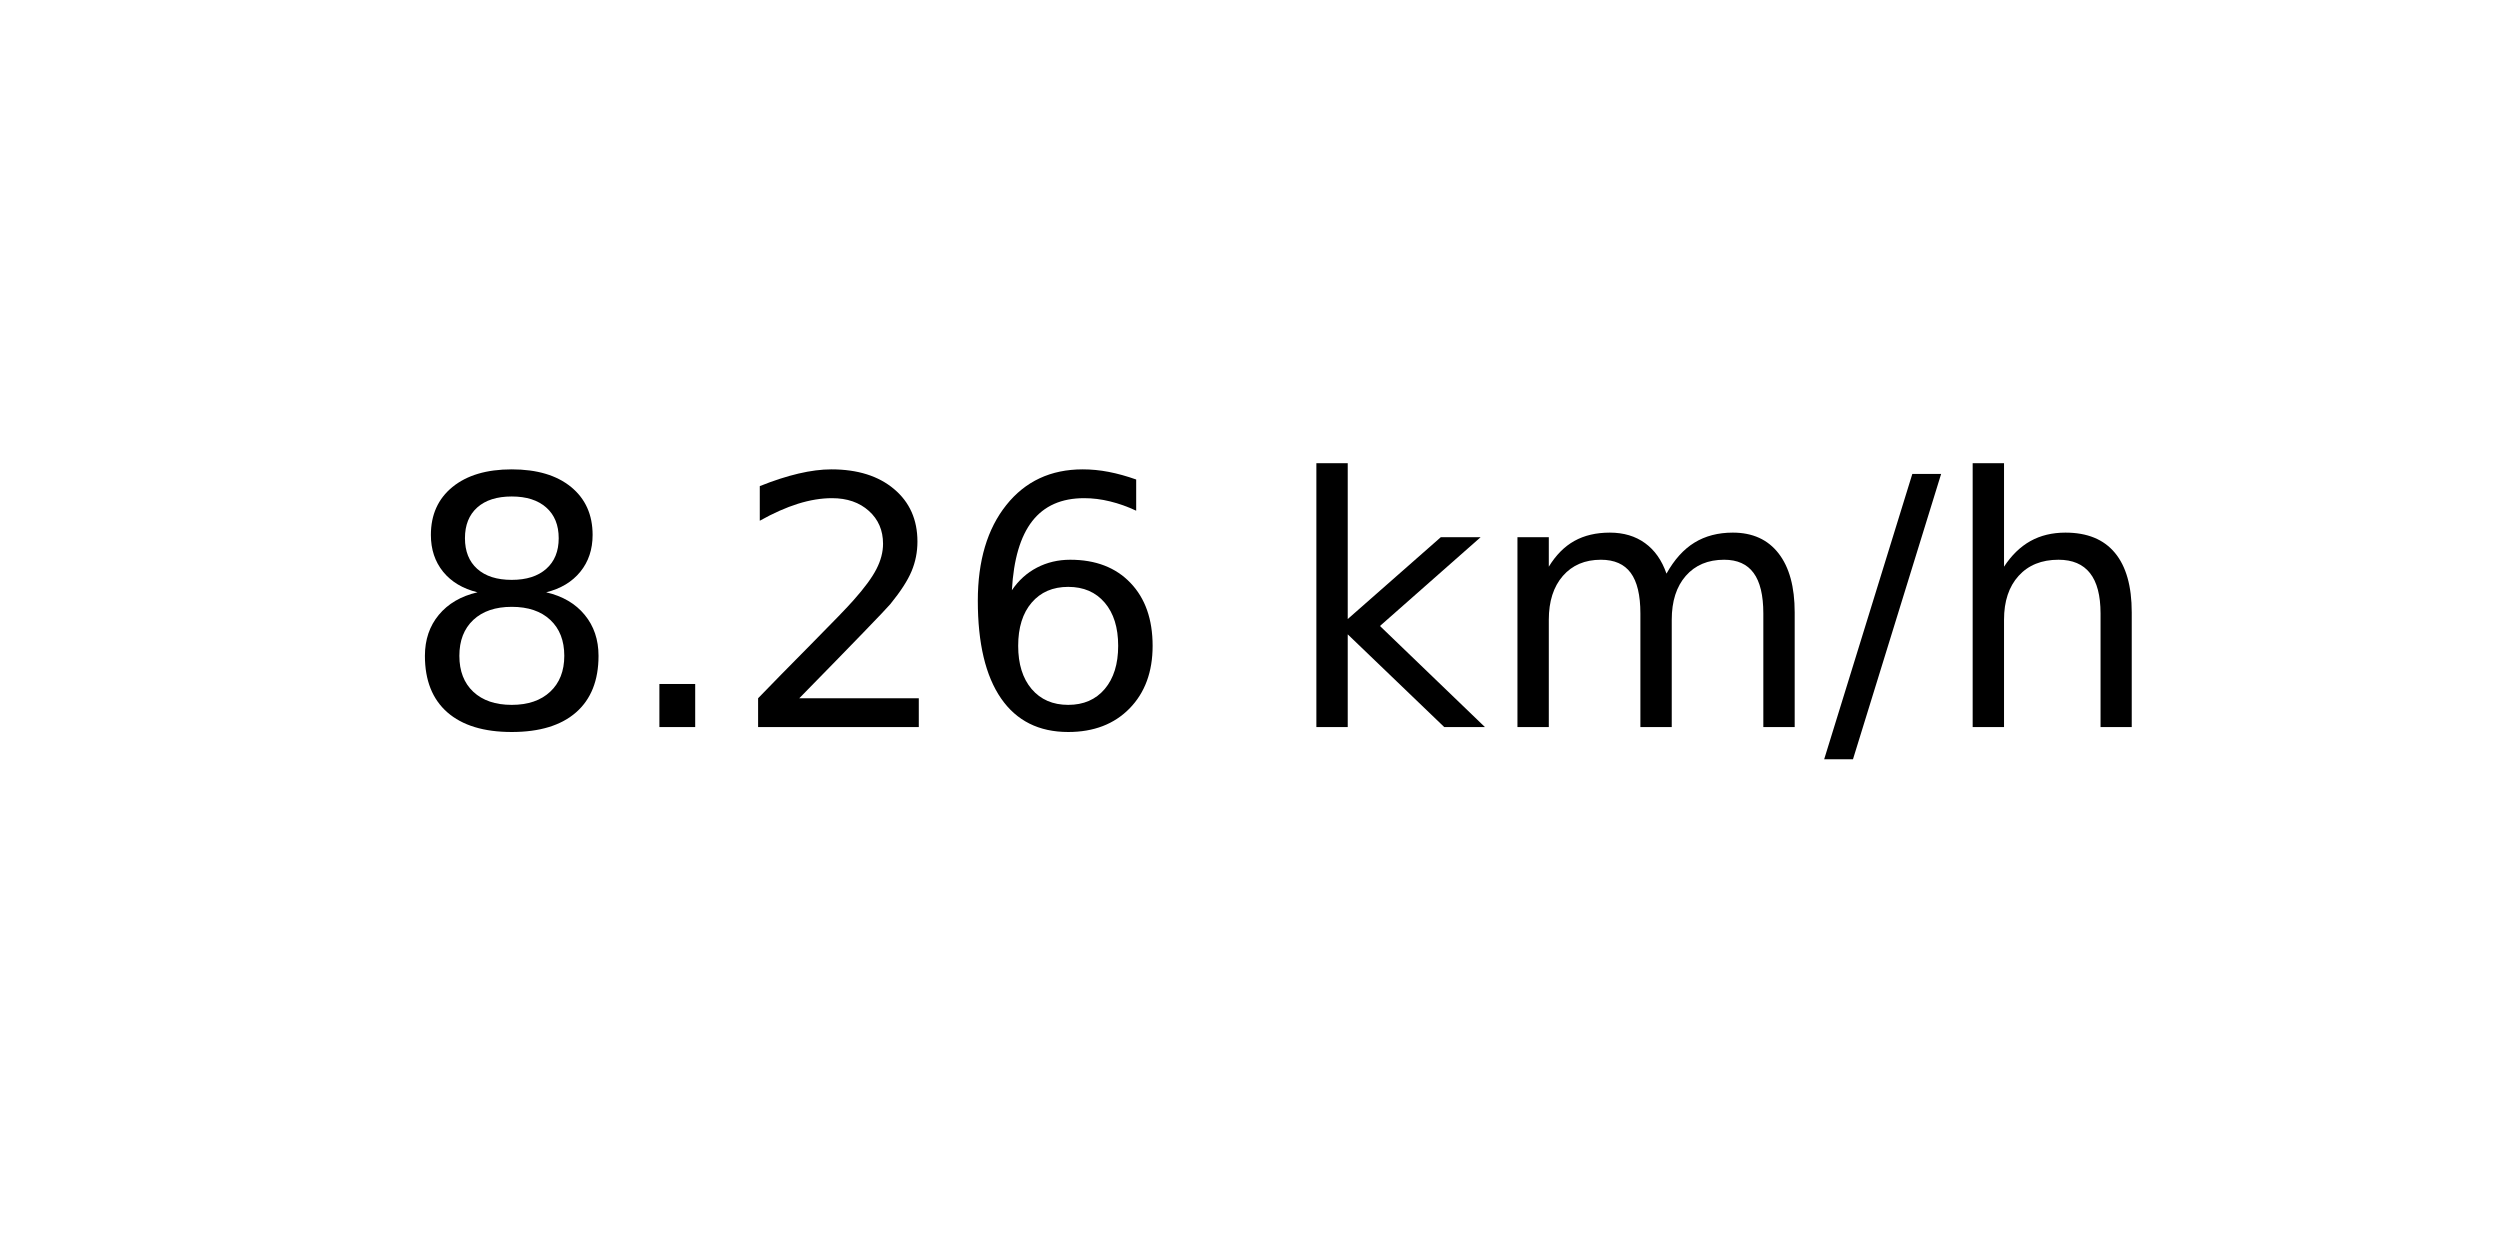
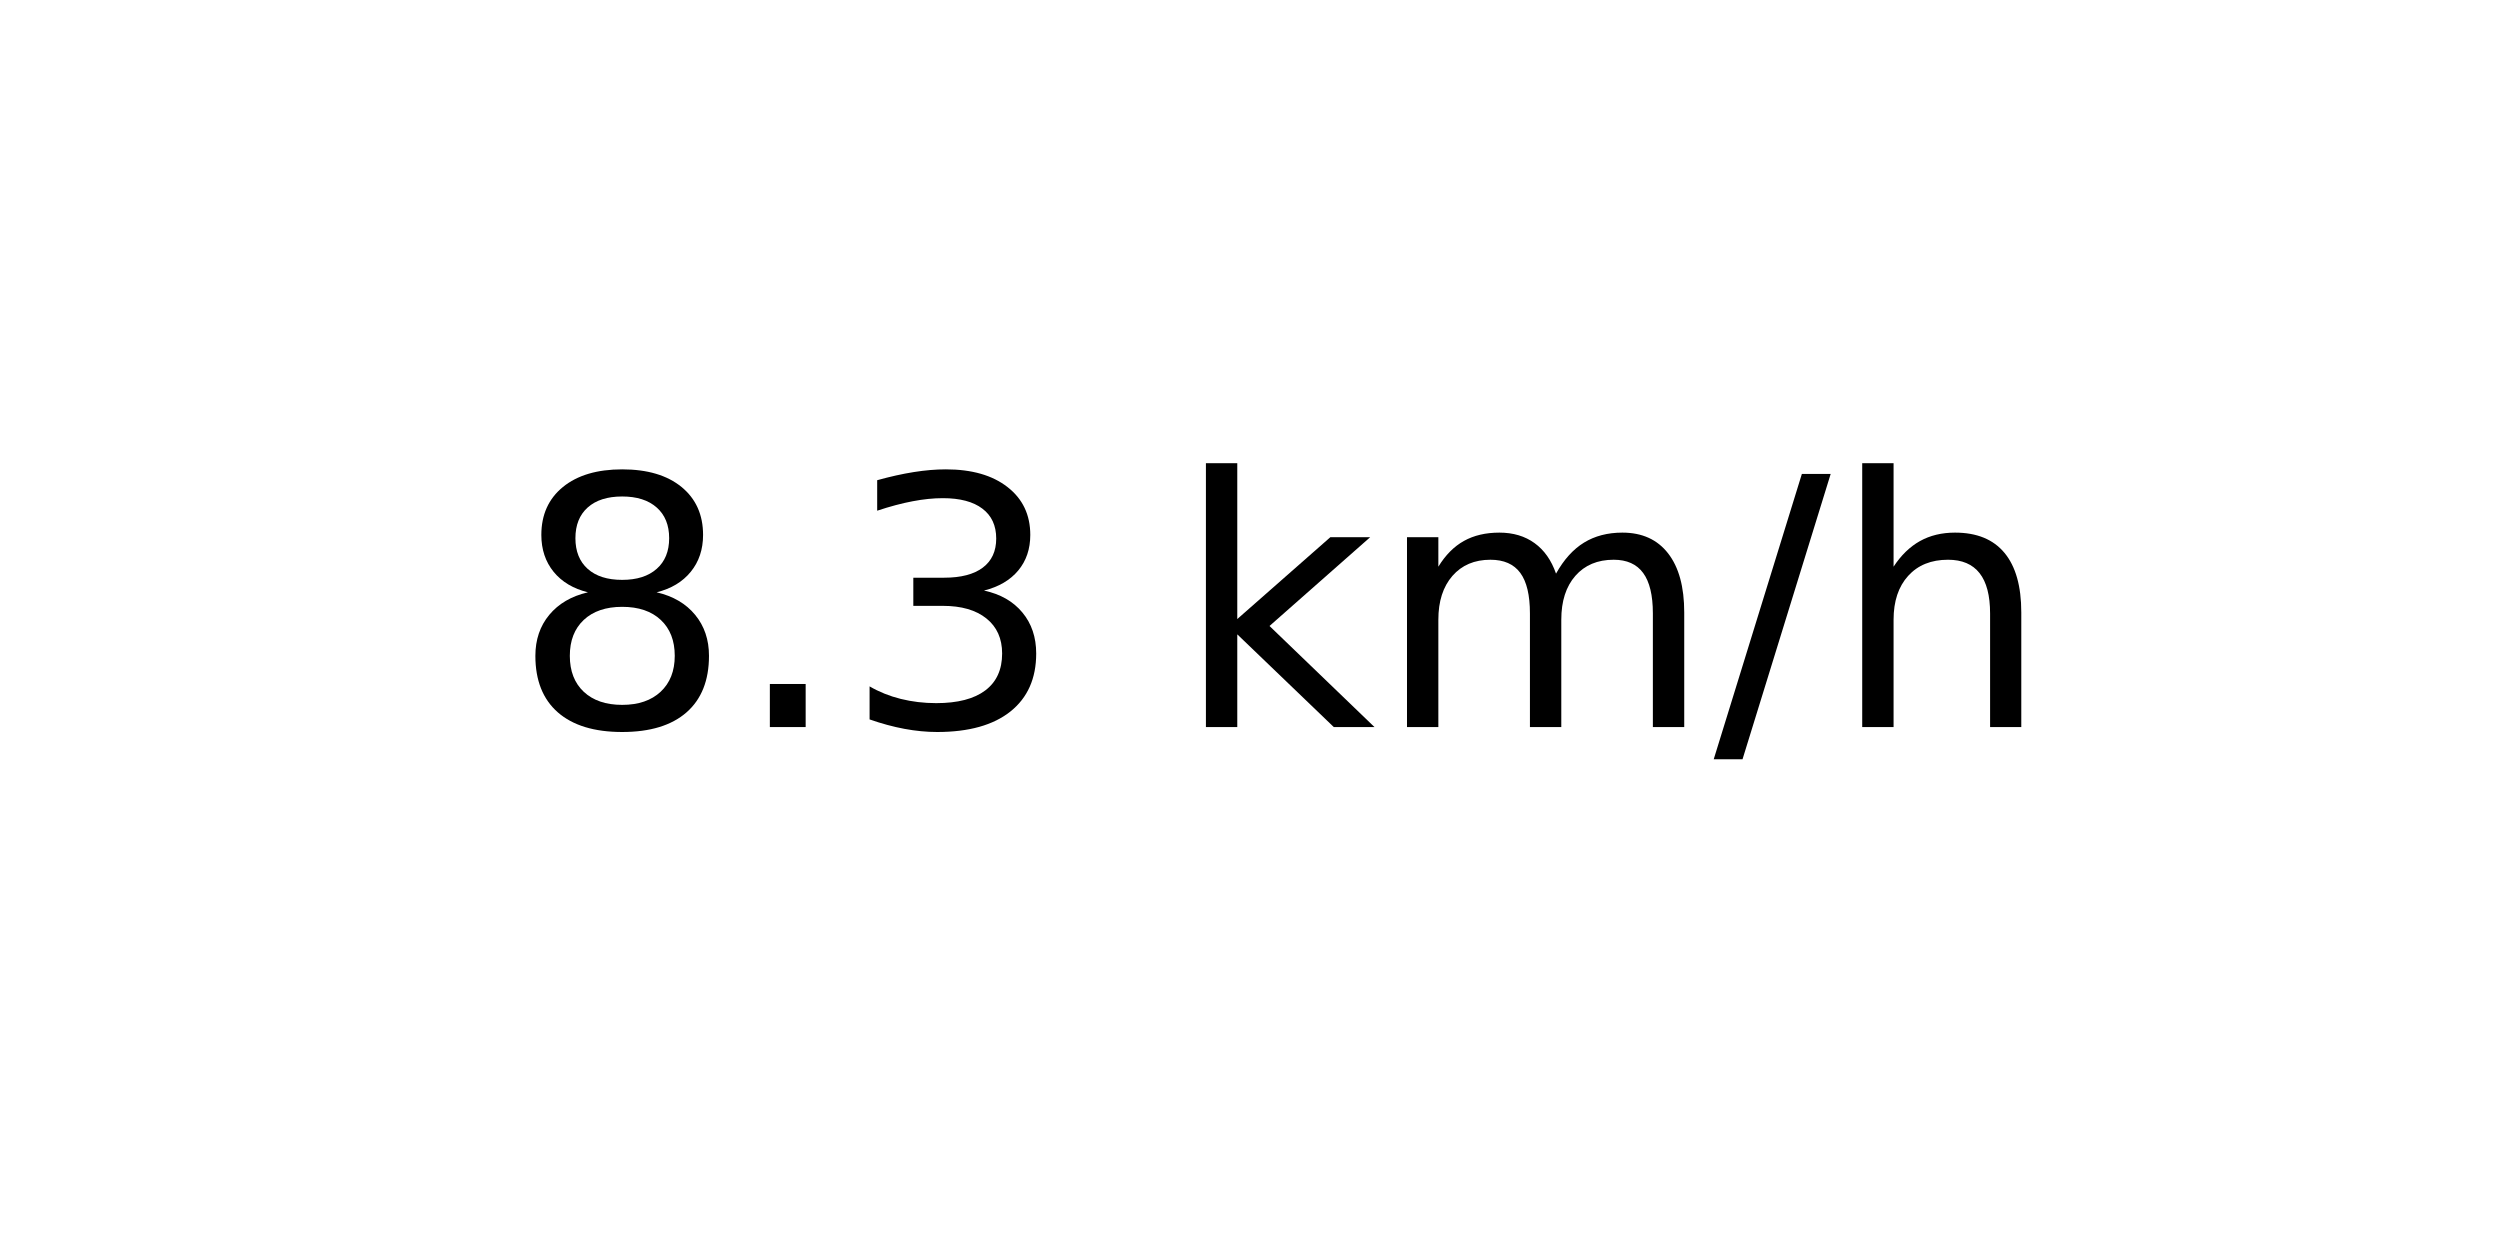
<svg xmlns="http://www.w3.org/2000/svg" xmlns:xlink="http://www.w3.org/1999/xlink" width="72pt" height="36pt" viewBox="0 0 72 36" version="1.1">
  <defs>
    <style type="text/css">*{stroke-linejoin: round; stroke-linecap: butt}</style>
  </defs>
  <g id="figure_1">
    <g id="axes_1">
      <g id="text_1">
-         <g transform="translate(11.55937 20.93937) scale(0.1 -0.1)">
+         <g transform="translate(14.74062 20.93937) scale(0.1 -0.1)">
          <defs>
            <path id="DejaVuSans-38" d="M 2034 2216  Q 1584 2216 1326 1975  Q 1069 1734 1069 1313  Q 1069 891 1326 650  Q 1584 409 2034 409  Q 2484 409 2743 651  Q 3003 894 3003 1313  Q 3003 1734 2745 1975  Q 2488 2216 2034 2216  z M 1403 2484  Q 997 2584 770 2862  Q 544 3141 544 3541  Q 544 4100 942 4425  Q 1341 4750 2034 4750  Q 2731 4750 3128 4425  Q 3525 4100 3525 3541  Q 3525 3141 3298 2862  Q 3072 2584 2669 2484  Q 3125 2378 3379 2068  Q 3634 1759 3634 1313  Q 3634 634 3220 271  Q 2806 -91 2034 -91  Q 1263 -91 848 271  Q 434 634 434 1313  Q 434 1759 690 2068  Q 947 2378 1403 2484  z M 1172 3481  Q 1172 3119 1398 2916  Q 1625 2713 2034 2713  Q 2441 2713 2670 2916  Q 2900 3119 2900 3481  Q 2900 3844 2670 4047  Q 2441 4250 2034 4250  Q 1625 4250 1398 4047  Q 1172 3844 1172 3481  z " transform="scale(0.015625)" />
            <path id="DejaVuSans-2e" d="M 684 794  L 1344 794  L 1344 0  L 684 0  L 684 794  z " transform="scale(0.015625)" />
-             <path id="DejaVuSans-32" d="M 1228 531  L 3431 531  L 3431 0  L 469 0  L 469 531  Q 828 903 1448 1529  Q 2069 2156 2228 2338  Q 2531 2678 2651 2914  Q 2772 3150 2772 3378  Q 2772 3750 2511 3984  Q 2250 4219 1831 4219  Q 1534 4219 1204 4116  Q 875 4013 500 3803  L 500 4441  Q 881 4594 1212 4672  Q 1544 4750 1819 4750  Q 2544 4750 2975 4387  Q 3406 4025 3406 3419  Q 3406 3131 3298 2873  Q 3191 2616 2906 2266  Q 2828 2175 2409 1742  Q 1991 1309 1228 531  z " transform="scale(0.015625)" />
-             <path id="DejaVuSans-36" d="M 2113 2584  Q 1688 2584 1439 2293  Q 1191 2003 1191 1497  Q 1191 994 1439 701  Q 1688 409 2113 409  Q 2538 409 2786 701  Q 3034 994 3034 1497  Q 3034 2003 2786 2293  Q 2538 2584 2113 2584  z M 3366 4563  L 3366 3988  Q 3128 4100 2886 4159  Q 2644 4219 2406 4219  Q 1781 4219 1451 3797  Q 1122 3375 1075 2522  Q 1259 2794 1537 2939  Q 1816 3084 2150 3084  Q 2853 3084 3261 2657  Q 3669 2231 3669 1497  Q 3669 778 3244 343  Q 2819 -91 2113 -91  Q 1303 -91 875 529  Q 447 1150 447 2328  Q 447 3434 972 4092  Q 1497 4750 2381 4750  Q 2619 4750 2861 4703  Q 3103 4656 3366 4563  z " transform="scale(0.015625)" />
+             <path id="DejaVuSans-33" d="M 2597 2516  Q 3050 2419 3304 2112  Q 3559 1806 3559 1356  Q 3559 666 3084 287  Q 2609 -91 1734 -91  Q 1441 -91 1130 -33  Q 819 25 488 141  L 488 750  Q 750 597 1062 519  Q 1375 441 1716 441  Q 2309 441 2620 675  Q 2931 909 2931 1356  Q 2931 1769 2642 2001  Q 2353 2234 1838 2234  L 1294 2234  L 1294 2753  L 1863 2753  Q 2328 2753 2575 2939  Q 2822 3125 2822 3475  Q 2822 3834 2567 4026  Q 2313 4219 1838 4219  Q 1578 4219 1281 4162  Q 984 4106 628 3988  L 628 4550  Q 988 4650 1302 4700  Q 1616 4750 1894 4750  Q 2613 4750 3031 4423  Q 3450 4097 3450 3541  Q 3450 3153 3228 2886  Q 3006 2619 2597 2516  z " transform="scale(0.015625)" />
            <path id="DejaVuSans-20" transform="scale(0.015625)" />
            <path id="DejaVuSans-6b" d="M 581 4863  L 1159 4863  L 1159 1991  L 2875 3500  L 3609 3500  L 1753 1863  L 3688 0  L 2938 0  L 1159 1709  L 1159 0  L 581 0  L 581 4863  z " transform="scale(0.015625)" />
            <path id="DejaVuSans-6d" d="M 3328 2828  Q 3544 3216 3844 3400  Q 4144 3584 4550 3584  Q 5097 3584 5394 3201  Q 5691 2819 5691 2113  L 5691 0  L 5113 0  L 5113 2094  Q 5113 2597 4934 2840  Q 4756 3084 4391 3084  Q 3944 3084 3684 2787  Q 3425 2491 3425 1978  L 3425 0  L 2847 0  L 2847 2094  Q 2847 2600 2669 2842  Q 2491 3084 2119 3084  Q 1678 3084 1418 2786  Q 1159 2488 1159 1978  L 1159 0  L 581 0  L 581 3500  L 1159 3500  L 1159 2956  Q 1356 3278 1631 3431  Q 1906 3584 2284 3584  Q 2666 3584 2933 3390  Q 3200 3197 3328 2828  z " transform="scale(0.015625)" />
            <path id="DejaVuSans-2f" d="M 1625 4666  L 2156 4666  L 531 -594  L 0 -594  L 1625 4666  z " transform="scale(0.015625)" />
            <path id="DejaVuSans-68" d="M 3513 2113  L 3513 0  L 2938 0  L 2938 2094  Q 2938 2591 2744 2837  Q 2550 3084 2163 3084  Q 1697 3084 1428 2787  Q 1159 2491 1159 1978  L 1159 0  L 581 0  L 581 4863  L 1159 4863  L 1159 2956  Q 1366 3272 1645 3428  Q 1925 3584 2291 3584  Q 2894 3584 3203 3211  Q 3513 2838 3513 2113  z " transform="scale(0.015625)" />
          </defs>
          <use xlink:href="#DejaVuSans-38" />
          <use xlink:href="#DejaVuSans-2e" x="63.623" />
-           <use xlink:href="#DejaVuSans-32" x="95.41" />
-           <use xlink:href="#DejaVuSans-36" x="159.033" />
-           <use xlink:href="#DejaVuSans-20" x="222.656" />
-           <use xlink:href="#DejaVuSans-6b" x="254.443" />
-           <use xlink:href="#DejaVuSans-6d" x="312.354" />
-           <use xlink:href="#DejaVuSans-2f" x="409.766" />
-           <use xlink:href="#DejaVuSans-68" x="443.457" />
+           <use xlink:href="#DejaVuSans-33" x="95.41" />
+           <use xlink:href="#DejaVuSans-20" x="159.033" />
+           <use xlink:href="#DejaVuSans-6b" x="190.82" />
+           <use xlink:href="#DejaVuSans-6d" x="248.73" />
+           <use xlink:href="#DejaVuSans-2f" x="346.143" />
+           <use xlink:href="#DejaVuSans-68" x="379.834" />
        </g>
      </g>
    </g>
  </g>
</svg>
